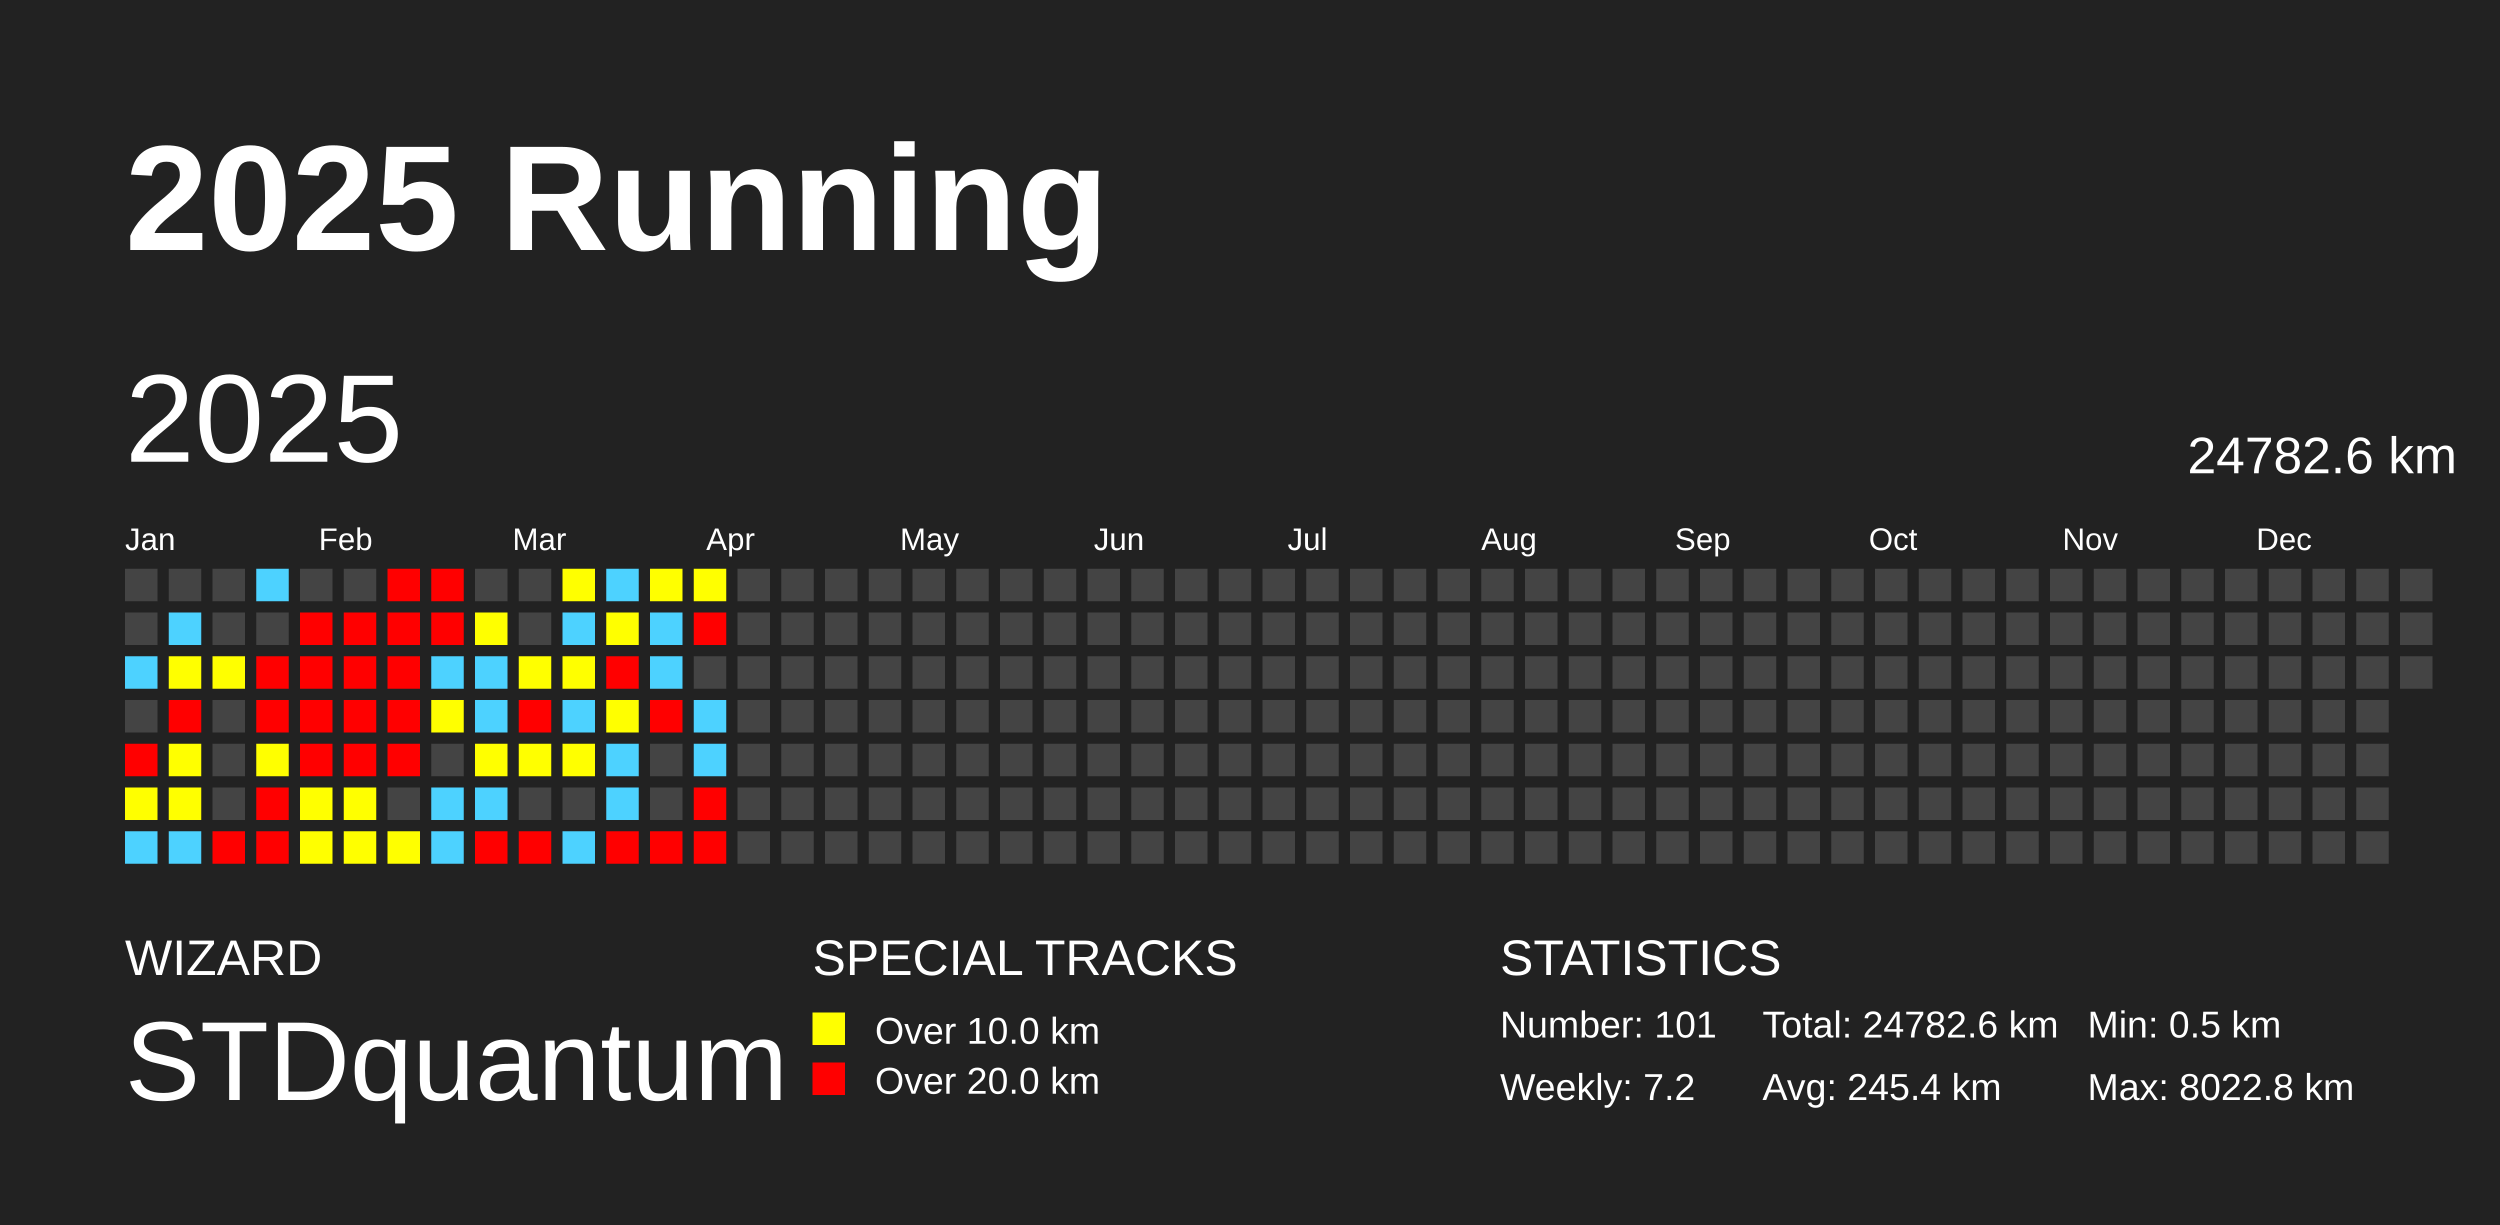
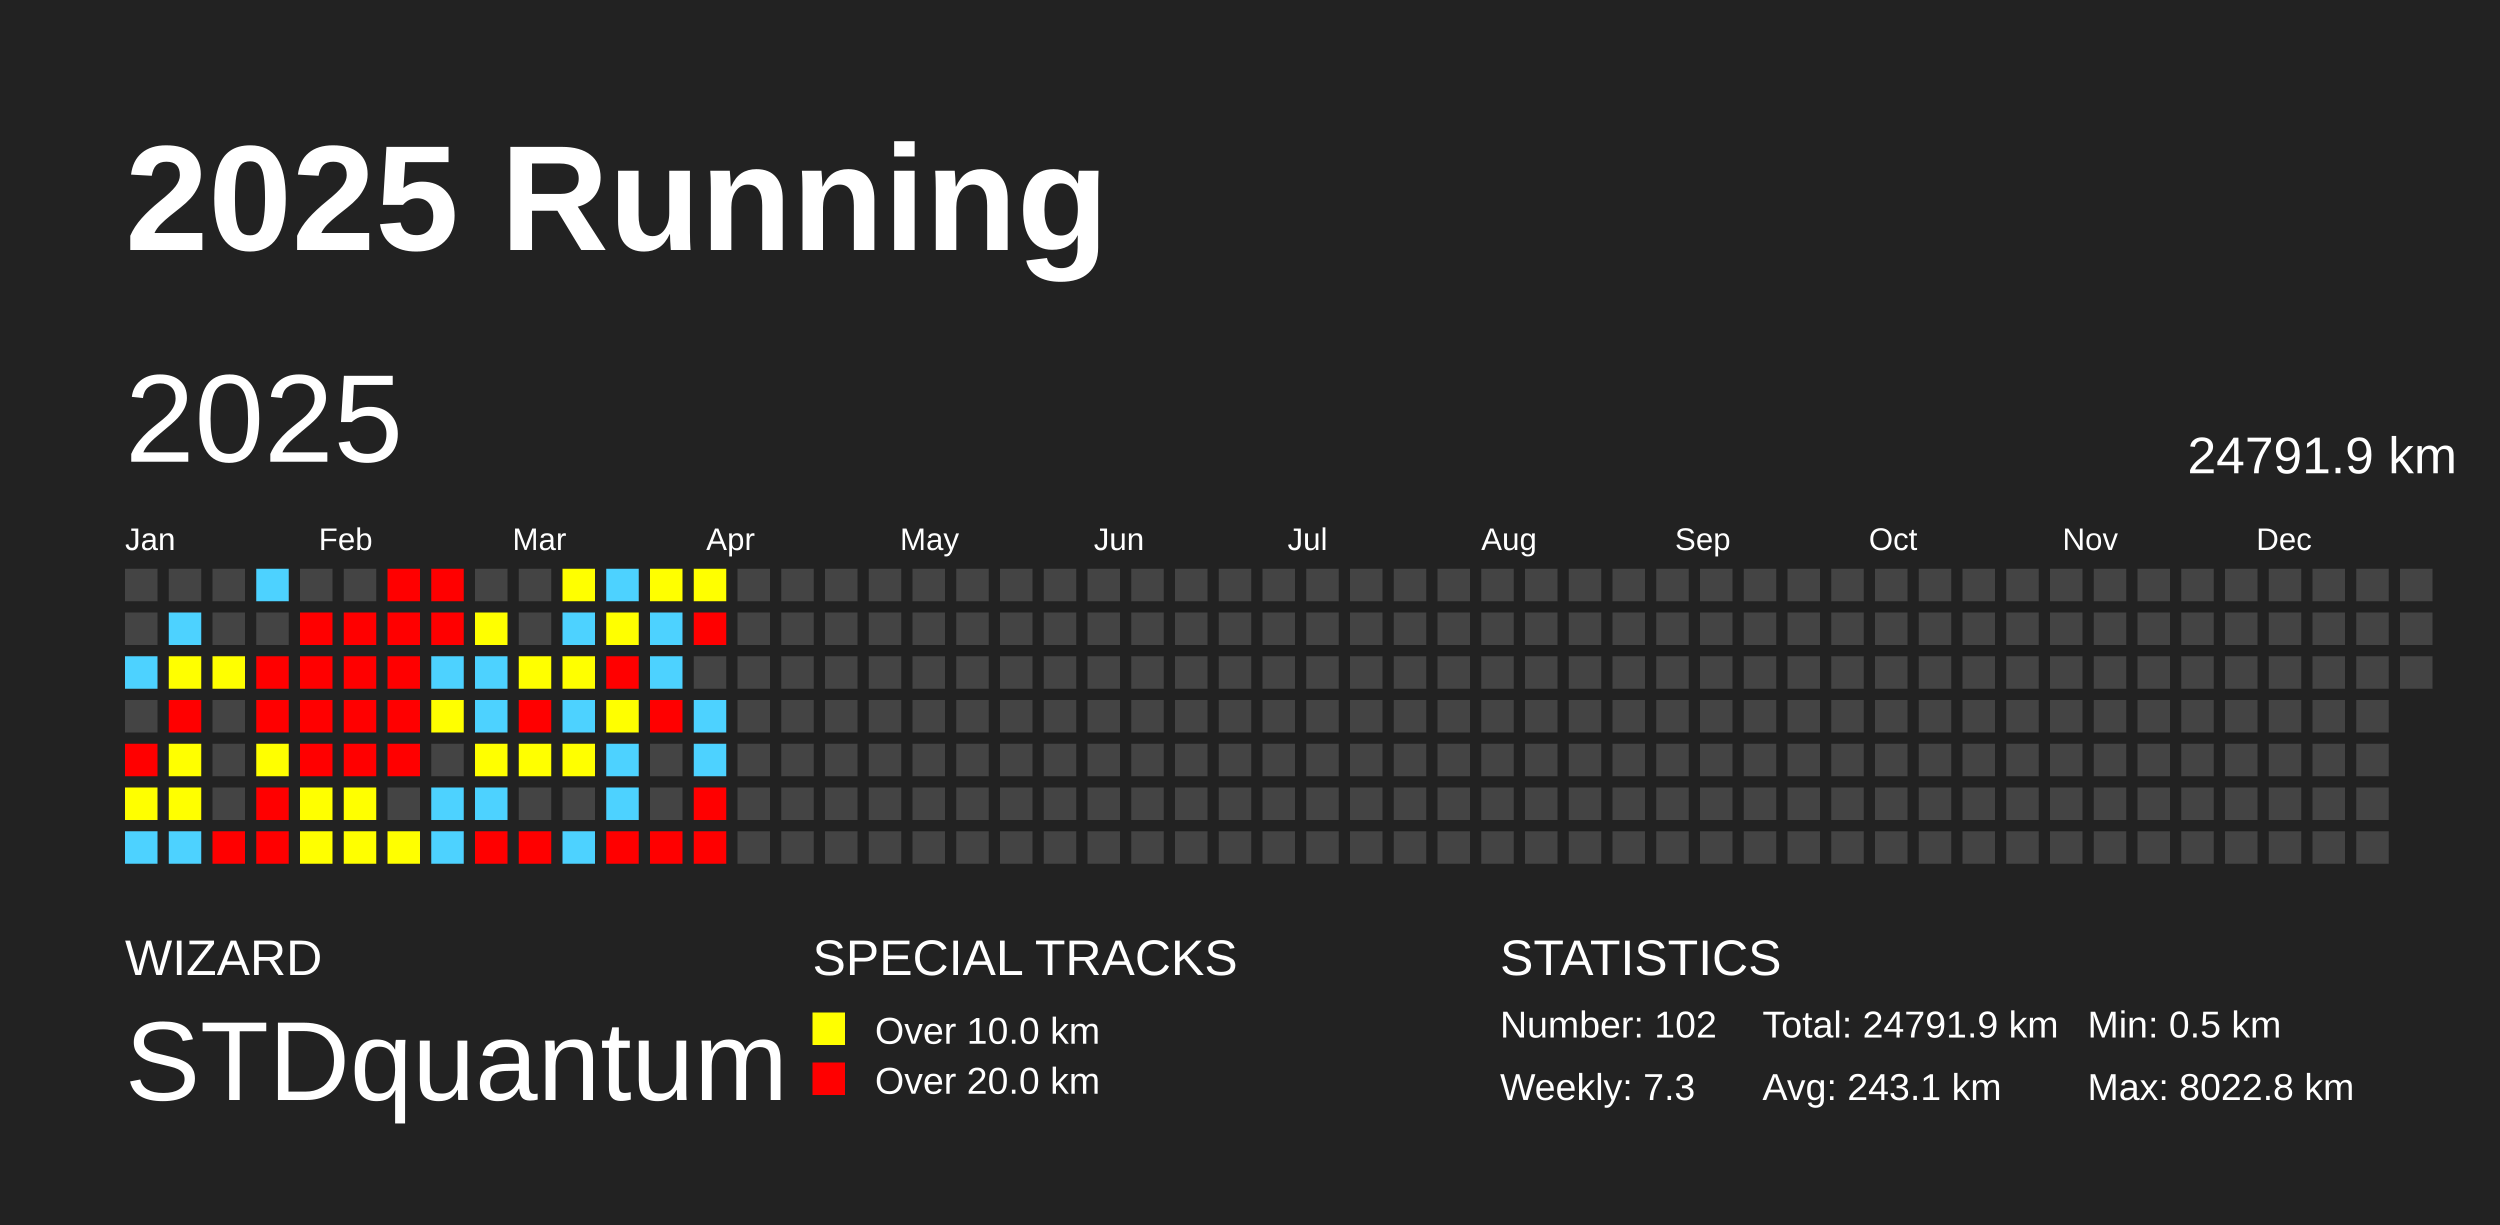
<svg xmlns="http://www.w3.org/2000/svg" baseProfile="full" height="98mm" version="1.1" viewBox="0,0,200,98" width="200mm">
  <defs />
  <rect fill="#222222" height="98" width="200" x="0" y="0" />
  <text fill="#FFFFFF" style="font-size:12px; font-family:Arial; font-weight:bold;" x="10" y="20">2025 Running</text>
  <text fill="#FFFFFF" style="font-size:4px; font-family:Arial" x="10" y="78">WIZARD</text>
  <text fill="#FFFFFF" style="font-size:9px; font-family:Arial" x="10" y="88">STDquantum</text>
  <text fill="#FFFFFF" style="font-size:4px; font-family:Arial" x="65" y="78">SPECIAL TRACKS</text>
  <rect fill="yellow" height="2.6" width="2.6" x="65" y="81" />
  <text fill="#FFFFFF" style="font-size:3px; font-family:Arial" x="70" y="83.5">Over 10.0 km</text>
  <rect fill="red" height="2.6" width="2.6" x="65" y="85" />
  <text fill="#FFFFFF" style="font-size:3px; font-family:Arial" x="70" y="87.5">Over 20.0 km</text>
  <text fill="#FFFFFF" style="font-size:4px; font-family:Arial" x="120" y="78">STATISTICS</text>
-   <text fill="#FFFFFF" style="font-size:3px; font-family:Arial" x="120" y="83">Number: 101</text>
-   <text fill="#FFFFFF" style="font-size:3px; font-family:Arial" x="120" y="88">Weekly: 7.2</text>
-   <text fill="#FFFFFF" style="font-size:3px; font-family:Arial" x="141" y="83">Total: 24782.6 km</text>
-   <text fill="#FFFFFF" style="font-size:3px; font-family:Arial" x="141" y="88">Avg: 245.4 km</text>
+   <text fill="#FFFFFF" style="font-size:3px; font-family:Arial" x="120" y="83">Number: 102</text>
+   <text fill="#FFFFFF" style="font-size:3px; font-family:Arial" x="120" y="88">Weekly: 7.3</text>
+   <text fill="#FFFFFF" style="font-size:3px; font-family:Arial" x="141" y="83">Total: 24791.9 km</text>
+   <text fill="#FFFFFF" style="font-size:3px; font-family:Arial" x="141" y="88">Avg: 243.1 km</text>
  <text fill="#FFFFFF" style="font-size:3px; font-family:Arial" x="167" y="83">Min: 0.5 km</text>
  <text fill="#FFFFFF" style="font-size:3px; font-family:Arial" x="167" y="88">Max: 8022.8 km</text>
  <text dominant-baseline="hanging" fill="#FFFFFF" style="font-size:10.0px; font-family:Arial;" x="10" y="30">2025</text>
-   <text dominant-baseline="hanging" fill="#FFFFFF" style="font-size:4.125px; font-family:Arial;" x="175" y="35">24782.6 km</text>
+   <text dominant-baseline="hanging" fill="#FFFFFF" style="font-size:4.125px; font-family:Arial;" x="175" y="35">24791.9 km</text>
  <text fill="#FFFFFF" style="font-size:2.5px; font-family:Arial" x="10.0" y="44">Jan</text>
  <text fill="#FFFFFF" style="font-size:2.5px; font-family:Arial" x="25.5" y="44">Feb</text>
  <text fill="#FFFFFF" style="font-size:2.5px; font-family:Arial" x="41.0" y="44">Mar</text>
  <text fill="#FFFFFF" style="font-size:2.5px; font-family:Arial" x="56.5" y="44">Apr</text>
  <text fill="#FFFFFF" style="font-size:2.5px; font-family:Arial" x="72.0" y="44">May</text>
  <text fill="#FFFFFF" style="font-size:2.5px; font-family:Arial" x="87.5" y="44">Jun</text>
  <text fill="#FFFFFF" style="font-size:2.5px; font-family:Arial" x="103.0" y="44">Jul</text>
  <text fill="#FFFFFF" style="font-size:2.5px; font-family:Arial" x="118.5" y="44">Aug</text>
  <text fill="#FFFFFF" style="font-size:2.5px; font-family:Arial" x="134.0" y="44">Sep</text>
  <text fill="#FFFFFF" style="font-size:2.5px; font-family:Arial" x="149.5" y="44">Oct</text>
  <text fill="#FFFFFF" style="font-size:2.5px; font-family:Arial" x="165.0" y="44">Nov</text>
  <text fill="#FFFFFF" style="font-size:2.5px; font-family:Arial" x="180.5" y="44">Dec</text>
  <rect fill="#444444" height="2.6" width="2.6" x="10.0" y="45.5" />
  <rect fill="#444444" height="2.6" width="2.6" x="10.0" y="49.0" />
  <rect fill="#4dd2ff" height="2.6" width="2.6" x="10.0" y="52.5" />
  <rect fill="#444444" height="2.6" width="2.6" x="10.0" y="56.0" />
  <rect fill="red" height="2.6" width="2.6" x="10.0" y="59.5" />
  <rect fill="#ffff00" height="2.6" width="2.6" x="10.0" y="63.0" />
  <rect fill="#4dd2ff" height="2.6" width="2.6" x="10.0" y="66.5" />
  <rect fill="#444444" height="2.6" width="2.6" x="13.5" y="45.5" />
  <rect fill="#4dd2ff" height="2.6" width="2.6" x="13.5" y="49.0" />
  <rect fill="#ffff00" height="2.6" width="2.6" x="13.5" y="52.5" />
  <rect fill="red" height="2.6" width="2.6" x="13.5" y="56.0" />
  <rect fill="#ffff00" height="2.6" width="2.6" x="13.5" y="59.5" />
  <rect fill="#ffff00" height="2.6" width="2.6" x="13.5" y="63.0" />
  <rect fill="#4dd2ff" height="2.6" width="2.6" x="13.5" y="66.5" />
  <rect fill="#444444" height="2.6" width="2.6" x="17.0" y="45.5" />
  <rect fill="#444444" height="2.6" width="2.6" x="17.0" y="49.0" />
  <rect fill="#ffff00" height="2.6" width="2.6" x="17.0" y="52.5" />
  <rect fill="#444444" height="2.6" width="2.6" x="17.0" y="56.0" />
  <rect fill="#444444" height="2.6" width="2.6" x="17.0" y="59.5" />
  <rect fill="#444444" height="2.6" width="2.6" x="17.0" y="63.0" />
  <rect fill="red" height="2.6" width="2.6" x="17.0" y="66.5" />
  <rect fill="#4dd2ff" height="2.6" width="2.6" x="20.5" y="45.5" />
  <rect fill="#444444" height="2.6" width="2.6" x="20.5" y="49.0" />
  <rect fill="red" height="2.6" width="2.6" x="20.5" y="52.5" />
  <rect fill="red" height="2.6" width="2.6" x="20.5" y="56.0" />
  <rect fill="#ffff00" height="2.6" width="2.6" x="20.5" y="59.5" />
  <rect fill="red" height="2.6" width="2.6" x="20.5" y="63.0" />
  <rect fill="red" height="2.6" width="2.6" x="20.5" y="66.5" />
  <rect fill="#444444" height="2.6" width="2.6" x="24.0" y="45.5" />
  <rect fill="red" height="2.6" width="2.6" x="24.0" y="49.0" />
  <rect fill="red" height="2.6" width="2.6" x="24.0" y="52.5" />
  <rect fill="red" height="2.6" width="2.6" x="24.0" y="56.0" />
  <rect fill="red" height="2.6" width="2.6" x="24.0" y="59.5" />
  <rect fill="#ffff00" height="2.6" width="2.6" x="24.0" y="63.0" />
  <rect fill="#ffff00" height="2.6" width="2.6" x="24.0" y="66.5" />
  <rect fill="#444444" height="2.6" width="2.6" x="27.5" y="45.5" />
  <rect fill="red" height="2.6" width="2.6" x="27.5" y="49.0" />
  <rect fill="red" height="2.6" width="2.6" x="27.5" y="52.5" />
  <rect fill="red" height="2.6" width="2.6" x="27.5" y="56.0" />
  <rect fill="red" height="2.6" width="2.6" x="27.5" y="59.5" />
  <rect fill="#ffff00" height="2.6" width="2.6" x="27.5" y="63.0" />
  <rect fill="#ffff00" height="2.6" width="2.6" x="27.5" y="66.5" />
  <rect fill="red" height="2.6" width="2.6" x="31.0" y="45.5" />
  <rect fill="red" height="2.6" width="2.6" x="31.0" y="49.0" />
  <rect fill="red" height="2.6" width="2.6" x="31.0" y="52.5" />
  <rect fill="red" height="2.6" width="2.6" x="31.0" y="56.0" />
  <rect fill="red" height="2.6" width="2.6" x="31.0" y="59.5" />
  <rect fill="#444444" height="2.6" width="2.6" x="31.0" y="63.0" />
  <rect fill="#ffff00" height="2.6" width="2.6" x="31.0" y="66.5" />
  <rect fill="red" height="2.6" width="2.6" x="34.5" y="45.5" />
  <rect fill="red" height="2.6" width="2.6" x="34.5" y="49.0" />
  <rect fill="#4dd2ff" height="2.6" width="2.6" x="34.5" y="52.5" />
  <rect fill="#ffff00" height="2.6" width="2.6" x="34.5" y="56.0" />
  <rect fill="#444444" height="2.6" width="2.6" x="34.5" y="59.5" />
  <rect fill="#4dd2ff" height="2.6" width="2.6" x="34.5" y="63.0" />
  <rect fill="#4dd2ff" height="2.6" width="2.6" x="34.5" y="66.5" />
  <rect fill="#444444" height="2.6" width="2.6" x="38.0" y="45.5" />
  <rect fill="#ffff00" height="2.6" width="2.6" x="38.0" y="49.0" />
  <rect fill="#4dd2ff" height="2.6" width="2.6" x="38.0" y="52.5" />
  <rect fill="#4dd2ff" height="2.6" width="2.6" x="38.0" y="56.0" />
  <rect fill="#ffff00" height="2.6" width="2.6" x="38.0" y="59.5" />
  <rect fill="#4dd2ff" height="2.6" width="2.6" x="38.0" y="63.0" />
  <rect fill="red" height="2.6" width="2.6" x="38.0" y="66.5" />
  <rect fill="#444444" height="2.6" width="2.6" x="41.5" y="45.5" />
  <rect fill="#444444" height="2.6" width="2.6" x="41.5" y="49.0" />
  <rect fill="#ffff00" height="2.6" width="2.6" x="41.5" y="52.5" />
  <rect fill="red" height="2.6" width="2.6" x="41.5" y="56.0" />
  <rect fill="#ffff00" height="2.6" width="2.6" x="41.5" y="59.5" />
  <rect fill="#444444" height="2.6" width="2.6" x="41.5" y="63.0" />
  <rect fill="red" height="2.6" width="2.6" x="41.5" y="66.5" />
  <rect fill="#ffff00" height="2.6" width="2.6" x="45.0" y="45.5" />
  <rect fill="#4dd2ff" height="2.6" width="2.6" x="45.0" y="49.0" />
  <rect fill="#ffff00" height="2.6" width="2.6" x="45.0" y="52.5" />
  <rect fill="#4dd2ff" height="2.6" width="2.6" x="45.0" y="56.0" />
  <rect fill="#ffff00" height="2.6" width="2.6" x="45.0" y="59.5" />
  <rect fill="#444444" height="2.6" width="2.6" x="45.0" y="63.0" />
  <rect fill="#4dd2ff" height="2.6" width="2.6" x="45.0" y="66.5" />
  <rect fill="#4dd2ff" height="2.6" width="2.6" x="48.5" y="45.5" />
  <rect fill="#ffff00" height="2.6" width="2.6" x="48.5" y="49.0" />
  <rect fill="red" height="2.6" width="2.6" x="48.5" y="52.5" />
  <rect fill="#ffff00" height="2.6" width="2.6" x="48.5" y="56.0" />
  <rect fill="#4dd2ff" height="2.6" width="2.6" x="48.5" y="59.5" />
  <rect fill="#4dd2ff" height="2.6" width="2.6" x="48.5" y="63.0" />
  <rect fill="red" height="2.6" width="2.6" x="48.5" y="66.5" />
  <rect fill="#ffff00" height="2.6" width="2.6" x="52.0" y="45.5" />
  <rect fill="#4dd2ff" height="2.6" width="2.6" x="52.0" y="49.0" />
  <rect fill="#4dd2ff" height="2.6" width="2.6" x="52.0" y="52.5" />
  <rect fill="red" height="2.6" width="2.6" x="52.0" y="56.0" />
  <rect fill="#444444" height="2.6" width="2.6" x="52.0" y="59.5" />
  <rect fill="#444444" height="2.6" width="2.6" x="52.0" y="63.0" />
  <rect fill="red" height="2.6" width="2.6" x="52.0" y="66.5" />
  <rect fill="#ffff00" height="2.6" width="2.6" x="55.5" y="45.5" />
  <rect fill="red" height="2.6" width="2.6" x="55.5" y="49.0" />
  <rect fill="#444444" height="2.6" width="2.6" x="55.5" y="52.5" />
  <rect fill="#4dd2ff" height="2.6" width="2.6" x="55.5" y="56.0" />
  <rect fill="#4dd2ff" height="2.6" width="2.6" x="55.5" y="59.5" />
  <rect fill="red" height="2.6" width="2.6" x="55.5" y="63.0" />
  <rect fill="red" height="2.6" width="2.6" x="55.5" y="66.5" />
  <rect fill="#444444" height="2.6" width="2.6" x="59.0" y="45.5" />
  <rect fill="#444444" height="2.6" width="2.6" x="59.0" y="49.0" />
  <rect fill="#444444" height="2.6" width="2.6" x="59.0" y="52.5" />
  <rect fill="#444444" height="2.6" width="2.6" x="59.0" y="56.0" />
  <rect fill="#444444" height="2.6" width="2.6" x="59.0" y="59.5" />
  <rect fill="#444444" height="2.6" width="2.6" x="59.0" y="63.0" />
  <rect fill="#444444" height="2.6" width="2.6" x="59.0" y="66.5" />
  <rect fill="#444444" height="2.6" width="2.6" x="62.5" y="45.5" />
  <rect fill="#444444" height="2.6" width="2.6" x="62.5" y="49.0" />
  <rect fill="#444444" height="2.6" width="2.6" x="62.5" y="52.5" />
  <rect fill="#444444" height="2.6" width="2.6" x="62.5" y="56.0" />
  <rect fill="#444444" height="2.6" width="2.6" x="62.5" y="59.5" />
  <rect fill="#444444" height="2.6" width="2.6" x="62.5" y="63.0" />
  <rect fill="#444444" height="2.6" width="2.6" x="62.5" y="66.5" />
  <rect fill="#444444" height="2.6" width="2.6" x="66.0" y="45.5" />
  <rect fill="#444444" height="2.6" width="2.6" x="66.0" y="49.0" />
  <rect fill="#444444" height="2.6" width="2.6" x="66.0" y="52.5" />
  <rect fill="#444444" height="2.6" width="2.6" x="66.0" y="56.0" />
  <rect fill="#444444" height="2.6" width="2.6" x="66.0" y="59.5" />
  <rect fill="#444444" height="2.6" width="2.6" x="66.0" y="63.0" />
  <rect fill="#444444" height="2.6" width="2.6" x="66.0" y="66.5" />
  <rect fill="#444444" height="2.6" width="2.6" x="69.5" y="45.5" />
  <rect fill="#444444" height="2.6" width="2.6" x="69.5" y="49.0" />
  <rect fill="#444444" height="2.6" width="2.6" x="69.5" y="52.5" />
  <rect fill="#444444" height="2.6" width="2.6" x="69.5" y="56.0" />
  <rect fill="#444444" height="2.6" width="2.6" x="69.5" y="59.5" />
  <rect fill="#444444" height="2.6" width="2.6" x="69.5" y="63.0" />
  <rect fill="#444444" height="2.6" width="2.6" x="69.5" y="66.5" />
  <rect fill="#444444" height="2.6" width="2.6" x="73.0" y="45.5" />
  <rect fill="#444444" height="2.6" width="2.6" x="73.0" y="49.0" />
  <rect fill="#444444" height="2.6" width="2.6" x="73.0" y="52.5" />
  <rect fill="#444444" height="2.6" width="2.6" x="73.0" y="56.0" />
  <rect fill="#444444" height="2.6" width="2.6" x="73.0" y="59.5" />
  <rect fill="#444444" height="2.6" width="2.6" x="73.0" y="63.0" />
  <rect fill="#444444" height="2.6" width="2.6" x="73.0" y="66.5" />
  <rect fill="#444444" height="2.6" width="2.6" x="76.5" y="45.5" />
  <rect fill="#444444" height="2.6" width="2.6" x="76.5" y="49.0" />
  <rect fill="#444444" height="2.6" width="2.6" x="76.5" y="52.5" />
  <rect fill="#444444" height="2.6" width="2.6" x="76.5" y="56.0" />
  <rect fill="#444444" height="2.6" width="2.6" x="76.5" y="59.5" />
  <rect fill="#444444" height="2.6" width="2.6" x="76.5" y="63.0" />
  <rect fill="#444444" height="2.6" width="2.6" x="76.5" y="66.5" />
  <rect fill="#444444" height="2.6" width="2.6" x="80.0" y="45.5" />
  <rect fill="#444444" height="2.6" width="2.6" x="80.0" y="49.0" />
  <rect fill="#444444" height="2.6" width="2.6" x="80.0" y="52.5" />
  <rect fill="#444444" height="2.6" width="2.6" x="80.0" y="56.0" />
  <rect fill="#444444" height="2.6" width="2.6" x="80.0" y="59.5" />
  <rect fill="#444444" height="2.6" width="2.6" x="80.0" y="63.0" />
  <rect fill="#444444" height="2.6" width="2.6" x="80.0" y="66.5" />
  <rect fill="#444444" height="2.6" width="2.6" x="83.5" y="45.5" />
  <rect fill="#444444" height="2.6" width="2.6" x="83.5" y="49.0" />
  <rect fill="#444444" height="2.6" width="2.6" x="83.5" y="52.5" />
  <rect fill="#444444" height="2.6" width="2.6" x="83.5" y="56.0" />
  <rect fill="#444444" height="2.6" width="2.6" x="83.5" y="59.5" />
  <rect fill="#444444" height="2.6" width="2.6" x="83.5" y="63.0" />
  <rect fill="#444444" height="2.6" width="2.6" x="83.5" y="66.5" />
  <rect fill="#444444" height="2.6" width="2.6" x="87.0" y="45.5" />
  <rect fill="#444444" height="2.6" width="2.6" x="87.0" y="49.0" />
  <rect fill="#444444" height="2.6" width="2.6" x="87.0" y="52.5" />
  <rect fill="#444444" height="2.6" width="2.6" x="87.0" y="56.0" />
  <rect fill="#444444" height="2.6" width="2.6" x="87.0" y="59.5" />
  <rect fill="#444444" height="2.6" width="2.6" x="87.0" y="63.0" />
  <rect fill="#444444" height="2.6" width="2.6" x="87.0" y="66.5" />
  <rect fill="#444444" height="2.6" width="2.6" x="90.5" y="45.5" />
  <rect fill="#444444" height="2.6" width="2.6" x="90.5" y="49.0" />
  <rect fill="#444444" height="2.6" width="2.6" x="90.5" y="52.5" />
  <rect fill="#444444" height="2.6" width="2.6" x="90.5" y="56.0" />
  <rect fill="#444444" height="2.6" width="2.6" x="90.5" y="59.5" />
  <rect fill="#444444" height="2.6" width="2.6" x="90.5" y="63.0" />
  <rect fill="#444444" height="2.6" width="2.6" x="90.5" y="66.5" />
  <rect fill="#444444" height="2.6" width="2.6" x="94.0" y="45.5" />
  <rect fill="#444444" height="2.6" width="2.6" x="94.0" y="49.0" />
  <rect fill="#444444" height="2.6" width="2.6" x="94.0" y="52.5" />
  <rect fill="#444444" height="2.6" width="2.6" x="94.0" y="56.0" />
  <rect fill="#444444" height="2.6" width="2.6" x="94.0" y="59.5" />
  <rect fill="#444444" height="2.6" width="2.6" x="94.0" y="63.0" />
  <rect fill="#444444" height="2.6" width="2.6" x="94.0" y="66.5" />
  <rect fill="#444444" height="2.6" width="2.6" x="97.5" y="45.5" />
  <rect fill="#444444" height="2.6" width="2.6" x="97.5" y="49.0" />
  <rect fill="#444444" height="2.6" width="2.6" x="97.5" y="52.5" />
  <rect fill="#444444" height="2.6" width="2.6" x="97.5" y="56.0" />
  <rect fill="#444444" height="2.6" width="2.6" x="97.5" y="59.5" />
  <rect fill="#444444" height="2.6" width="2.6" x="97.5" y="63.0" />
  <rect fill="#444444" height="2.6" width="2.6" x="97.5" y="66.5" />
  <rect fill="#444444" height="2.6" width="2.6" x="101.0" y="45.5" />
  <rect fill="#444444" height="2.6" width="2.6" x="101.0" y="49.0" />
  <rect fill="#444444" height="2.6" width="2.6" x="101.0" y="52.5" />
  <rect fill="#444444" height="2.6" width="2.6" x="101.0" y="56.0" />
  <rect fill="#444444" height="2.6" width="2.6" x="101.0" y="59.5" />
  <rect fill="#444444" height="2.6" width="2.6" x="101.0" y="63.0" />
  <rect fill="#444444" height="2.6" width="2.6" x="101.0" y="66.5" />
  <rect fill="#444444" height="2.6" width="2.6" x="104.5" y="45.5" />
  <rect fill="#444444" height="2.6" width="2.6" x="104.5" y="49.0" />
  <rect fill="#444444" height="2.6" width="2.6" x="104.5" y="52.5" />
  <rect fill="#444444" height="2.6" width="2.6" x="104.5" y="56.0" />
  <rect fill="#444444" height="2.6" width="2.6" x="104.5" y="59.5" />
  <rect fill="#444444" height="2.6" width="2.6" x="104.5" y="63.0" />
  <rect fill="#444444" height="2.6" width="2.6" x="104.5" y="66.5" />
  <rect fill="#444444" height="2.6" width="2.6" x="108.0" y="45.5" />
  <rect fill="#444444" height="2.6" width="2.6" x="108.0" y="49.0" />
  <rect fill="#444444" height="2.6" width="2.6" x="108.0" y="52.5" />
  <rect fill="#444444" height="2.6" width="2.6" x="108.0" y="56.0" />
  <rect fill="#444444" height="2.6" width="2.6" x="108.0" y="59.5" />
  <rect fill="#444444" height="2.6" width="2.6" x="108.0" y="63.0" />
  <rect fill="#444444" height="2.6" width="2.6" x="108.0" y="66.5" />
  <rect fill="#444444" height="2.6" width="2.6" x="111.5" y="45.5" />
  <rect fill="#444444" height="2.6" width="2.6" x="111.5" y="49.0" />
  <rect fill="#444444" height="2.6" width="2.6" x="111.5" y="52.5" />
  <rect fill="#444444" height="2.6" width="2.6" x="111.5" y="56.0" />
  <rect fill="#444444" height="2.6" width="2.6" x="111.5" y="59.5" />
  <rect fill="#444444" height="2.6" width="2.6" x="111.5" y="63.0" />
  <rect fill="#444444" height="2.6" width="2.6" x="111.5" y="66.5" />
  <rect fill="#444444" height="2.6" width="2.6" x="115.0" y="45.5" />
  <rect fill="#444444" height="2.6" width="2.6" x="115.0" y="49.0" />
  <rect fill="#444444" height="2.6" width="2.6" x="115.0" y="52.5" />
  <rect fill="#444444" height="2.6" width="2.6" x="115.0" y="56.0" />
  <rect fill="#444444" height="2.6" width="2.6" x="115.0" y="59.5" />
  <rect fill="#444444" height="2.6" width="2.6" x="115.0" y="63.0" />
  <rect fill="#444444" height="2.6" width="2.6" x="115.0" y="66.5" />
  <rect fill="#444444" height="2.6" width="2.6" x="118.5" y="45.5" />
  <rect fill="#444444" height="2.6" width="2.6" x="118.5" y="49.0" />
  <rect fill="#444444" height="2.6" width="2.6" x="118.5" y="52.5" />
  <rect fill="#444444" height="2.6" width="2.6" x="118.5" y="56.0" />
  <rect fill="#444444" height="2.6" width="2.6" x="118.5" y="59.5" />
  <rect fill="#444444" height="2.6" width="2.6" x="118.5" y="63.0" />
  <rect fill="#444444" height="2.6" width="2.6" x="118.5" y="66.5" />
  <rect fill="#444444" height="2.6" width="2.6" x="122.0" y="45.5" />
  <rect fill="#444444" height="2.6" width="2.6" x="122.0" y="49.0" />
  <rect fill="#444444" height="2.6" width="2.6" x="122.0" y="52.5" />
  <rect fill="#444444" height="2.6" width="2.6" x="122.0" y="56.0" />
  <rect fill="#444444" height="2.6" width="2.6" x="122.0" y="59.5" />
  <rect fill="#444444" height="2.6" width="2.6" x="122.0" y="63.0" />
  <rect fill="#444444" height="2.6" width="2.6" x="122.0" y="66.5" />
  <rect fill="#444444" height="2.6" width="2.6" x="125.5" y="45.5" />
  <rect fill="#444444" height="2.6" width="2.6" x="125.5" y="49.0" />
  <rect fill="#444444" height="2.6" width="2.6" x="125.5" y="52.5" />
  <rect fill="#444444" height="2.6" width="2.6" x="125.5" y="56.0" />
  <rect fill="#444444" height="2.6" width="2.6" x="125.5" y="59.5" />
  <rect fill="#444444" height="2.6" width="2.6" x="125.5" y="63.0" />
  <rect fill="#444444" height="2.6" width="2.6" x="125.5" y="66.5" />
  <rect fill="#444444" height="2.6" width="2.6" x="129.0" y="45.5" />
  <rect fill="#444444" height="2.6" width="2.6" x="129.0" y="49.0" />
  <rect fill="#444444" height="2.6" width="2.6" x="129.0" y="52.5" />
  <rect fill="#444444" height="2.6" width="2.6" x="129.0" y="56.0" />
  <rect fill="#444444" height="2.6" width="2.6" x="129.0" y="59.5" />
  <rect fill="#444444" height="2.6" width="2.6" x="129.0" y="63.0" />
  <rect fill="#444444" height="2.6" width="2.6" x="129.0" y="66.5" />
  <rect fill="#444444" height="2.6" width="2.6" x="132.5" y="45.5" />
  <rect fill="#444444" height="2.6" width="2.6" x="132.5" y="49.0" />
  <rect fill="#444444" height="2.6" width="2.6" x="132.5" y="52.5" />
  <rect fill="#444444" height="2.6" width="2.6" x="132.5" y="56.0" />
  <rect fill="#444444" height="2.6" width="2.6" x="132.5" y="59.5" />
  <rect fill="#444444" height="2.6" width="2.6" x="132.5" y="63.0" />
  <rect fill="#444444" height="2.6" width="2.6" x="132.5" y="66.5" />
  <rect fill="#444444" height="2.6" width="2.6" x="136.0" y="45.5" />
  <rect fill="#444444" height="2.6" width="2.6" x="136.0" y="49.0" />
  <rect fill="#444444" height="2.6" width="2.6" x="136.0" y="52.5" />
  <rect fill="#444444" height="2.6" width="2.6" x="136.0" y="56.0" />
  <rect fill="#444444" height="2.6" width="2.6" x="136.0" y="59.5" />
  <rect fill="#444444" height="2.6" width="2.6" x="136.0" y="63.0" />
  <rect fill="#444444" height="2.6" width="2.6" x="136.0" y="66.5" />
  <rect fill="#444444" height="2.6" width="2.6" x="139.5" y="45.5" />
  <rect fill="#444444" height="2.6" width="2.6" x="139.5" y="49.0" />
  <rect fill="#444444" height="2.6" width="2.6" x="139.5" y="52.5" />
  <rect fill="#444444" height="2.6" width="2.6" x="139.5" y="56.0" />
  <rect fill="#444444" height="2.6" width="2.6" x="139.5" y="59.5" />
  <rect fill="#444444" height="2.6" width="2.6" x="139.5" y="63.0" />
  <rect fill="#444444" height="2.6" width="2.6" x="139.5" y="66.5" />
  <rect fill="#444444" height="2.6" width="2.6" x="143.0" y="45.5" />
  <rect fill="#444444" height="2.6" width="2.6" x="143.0" y="49.0" />
  <rect fill="#444444" height="2.6" width="2.6" x="143.0" y="52.5" />
  <rect fill="#444444" height="2.6" width="2.6" x="143.0" y="56.0" />
  <rect fill="#444444" height="2.6" width="2.6" x="143.0" y="59.5" />
  <rect fill="#444444" height="2.6" width="2.6" x="143.0" y="63.0" />
  <rect fill="#444444" height="2.6" width="2.6" x="143.0" y="66.5" />
  <rect fill="#444444" height="2.6" width="2.6" x="146.5" y="45.5" />
  <rect fill="#444444" height="2.6" width="2.6" x="146.5" y="49.0" />
  <rect fill="#444444" height="2.6" width="2.6" x="146.5" y="52.5" />
  <rect fill="#444444" height="2.6" width="2.6" x="146.5" y="56.0" />
  <rect fill="#444444" height="2.6" width="2.6" x="146.5" y="59.5" />
  <rect fill="#444444" height="2.6" width="2.6" x="146.5" y="63.0" />
  <rect fill="#444444" height="2.6" width="2.6" x="146.5" y="66.5" />
  <rect fill="#444444" height="2.6" width="2.6" x="150.0" y="45.5" />
  <rect fill="#444444" height="2.6" width="2.6" x="150.0" y="49.0" />
  <rect fill="#444444" height="2.6" width="2.6" x="150.0" y="52.5" />
  <rect fill="#444444" height="2.6" width="2.6" x="150.0" y="56.0" />
  <rect fill="#444444" height="2.6" width="2.6" x="150.0" y="59.5" />
  <rect fill="#444444" height="2.6" width="2.6" x="150.0" y="63.0" />
  <rect fill="#444444" height="2.6" width="2.6" x="150.0" y="66.5" />
  <rect fill="#444444" height="2.6" width="2.6" x="153.5" y="45.5" />
  <rect fill="#444444" height="2.6" width="2.6" x="153.5" y="49.0" />
  <rect fill="#444444" height="2.6" width="2.6" x="153.5" y="52.5" />
  <rect fill="#444444" height="2.6" width="2.6" x="153.5" y="56.0" />
  <rect fill="#444444" height="2.6" width="2.6" x="153.5" y="59.5" />
  <rect fill="#444444" height="2.6" width="2.6" x="153.5" y="63.0" />
  <rect fill="#444444" height="2.6" width="2.6" x="153.5" y="66.5" />
  <rect fill="#444444" height="2.6" width="2.6" x="157.0" y="45.5" />
  <rect fill="#444444" height="2.6" width="2.6" x="157.0" y="49.0" />
  <rect fill="#444444" height="2.6" width="2.6" x="157.0" y="52.5" />
  <rect fill="#444444" height="2.6" width="2.6" x="157.0" y="56.0" />
  <rect fill="#444444" height="2.6" width="2.6" x="157.0" y="59.5" />
  <rect fill="#444444" height="2.6" width="2.6" x="157.0" y="63.0" />
  <rect fill="#444444" height="2.6" width="2.6" x="157.0" y="66.5" />
  <rect fill="#444444" height="2.6" width="2.6" x="160.5" y="45.5" />
  <rect fill="#444444" height="2.6" width="2.6" x="160.5" y="49.0" />
  <rect fill="#444444" height="2.6" width="2.6" x="160.5" y="52.5" />
  <rect fill="#444444" height="2.6" width="2.6" x="160.5" y="56.0" />
  <rect fill="#444444" height="2.6" width="2.6" x="160.5" y="59.5" />
  <rect fill="#444444" height="2.6" width="2.6" x="160.5" y="63.0" />
  <rect fill="#444444" height="2.6" width="2.6" x="160.5" y="66.5" />
  <rect fill="#444444" height="2.6" width="2.6" x="164.0" y="45.5" />
  <rect fill="#444444" height="2.6" width="2.6" x="164.0" y="49.0" />
  <rect fill="#444444" height="2.6" width="2.6" x="164.0" y="52.5" />
  <rect fill="#444444" height="2.6" width="2.6" x="164.0" y="56.0" />
  <rect fill="#444444" height="2.6" width="2.6" x="164.0" y="59.5" />
  <rect fill="#444444" height="2.6" width="2.6" x="164.0" y="63.0" />
  <rect fill="#444444" height="2.6" width="2.6" x="164.0" y="66.5" />
  <rect fill="#444444" height="2.6" width="2.6" x="167.5" y="45.5" />
  <rect fill="#444444" height="2.6" width="2.6" x="167.5" y="49.0" />
  <rect fill="#444444" height="2.6" width="2.6" x="167.5" y="52.5" />
  <rect fill="#444444" height="2.6" width="2.6" x="167.5" y="56.0" />
  <rect fill="#444444" height="2.6" width="2.6" x="167.5" y="59.5" />
  <rect fill="#444444" height="2.6" width="2.6" x="167.5" y="63.0" />
  <rect fill="#444444" height="2.6" width="2.6" x="167.5" y="66.5" />
  <rect fill="#444444" height="2.6" width="2.6" x="171.0" y="45.5" />
  <rect fill="#444444" height="2.6" width="2.6" x="171.0" y="49.0" />
  <rect fill="#444444" height="2.6" width="2.6" x="171.0" y="52.5" />
  <rect fill="#444444" height="2.6" width="2.6" x="171.0" y="56.0" />
  <rect fill="#444444" height="2.6" width="2.6" x="171.0" y="59.5" />
  <rect fill="#444444" height="2.6" width="2.6" x="171.0" y="63.0" />
  <rect fill="#444444" height="2.6" width="2.6" x="171.0" y="66.5" />
  <rect fill="#444444" height="2.6" width="2.6" x="174.5" y="45.5" />
  <rect fill="#444444" height="2.6" width="2.6" x="174.5" y="49.0" />
  <rect fill="#444444" height="2.6" width="2.6" x="174.5" y="52.5" />
  <rect fill="#444444" height="2.6" width="2.6" x="174.5" y="56.0" />
  <rect fill="#444444" height="2.6" width="2.6" x="174.5" y="59.5" />
  <rect fill="#444444" height="2.6" width="2.6" x="174.5" y="63.0" />
  <rect fill="#444444" height="2.6" width="2.6" x="174.5" y="66.5" />
  <rect fill="#444444" height="2.6" width="2.6" x="178.0" y="45.5" />
  <rect fill="#444444" height="2.6" width="2.6" x="178.0" y="49.0" />
  <rect fill="#444444" height="2.6" width="2.6" x="178.0" y="52.5" />
  <rect fill="#444444" height="2.6" width="2.6" x="178.0" y="56.0" />
  <rect fill="#444444" height="2.6" width="2.6" x="178.0" y="59.5" />
  <rect fill="#444444" height="2.6" width="2.6" x="178.0" y="63.0" />
  <rect fill="#444444" height="2.6" width="2.6" x="178.0" y="66.5" />
  <rect fill="#444444" height="2.6" width="2.6" x="181.5" y="45.5" />
  <rect fill="#444444" height="2.6" width="2.6" x="181.5" y="49.0" />
  <rect fill="#444444" height="2.6" width="2.6" x="181.5" y="52.5" />
  <rect fill="#444444" height="2.6" width="2.6" x="181.5" y="56.0" />
  <rect fill="#444444" height="2.6" width="2.6" x="181.5" y="59.5" />
  <rect fill="#444444" height="2.6" width="2.6" x="181.5" y="63.0" />
  <rect fill="#444444" height="2.6" width="2.6" x="181.5" y="66.5" />
  <rect fill="#444444" height="2.6" width="2.6" x="185.0" y="45.5" />
  <rect fill="#444444" height="2.6" width="2.6" x="185.0" y="49.0" />
  <rect fill="#444444" height="2.6" width="2.6" x="185.0" y="52.5" />
  <rect fill="#444444" height="2.6" width="2.6" x="185.0" y="56.0" />
  <rect fill="#444444" height="2.6" width="2.6" x="185.0" y="59.5" />
  <rect fill="#444444" height="2.6" width="2.6" x="185.0" y="63.0" />
  <rect fill="#444444" height="2.6" width="2.6" x="185.0" y="66.5" />
  <rect fill="#444444" height="2.6" width="2.6" x="188.5" y="45.5" />
  <rect fill="#444444" height="2.6" width="2.6" x="188.5" y="49.0" />
  <rect fill="#444444" height="2.6" width="2.6" x="188.5" y="52.5" />
  <rect fill="#444444" height="2.6" width="2.6" x="188.5" y="56.0" />
  <rect fill="#444444" height="2.6" width="2.6" x="188.5" y="59.5" />
  <rect fill="#444444" height="2.6" width="2.6" x="188.5" y="63.0" />
  <rect fill="#444444" height="2.6" width="2.6" x="188.5" y="66.5" />
  <rect fill="#444444" height="2.6" width="2.6" x="192.0" y="45.5" />
  <rect fill="#444444" height="2.6" width="2.6" x="192.0" y="49.0" />
  <rect fill="#444444" height="2.6" width="2.6" x="192.0" y="52.5" />
</svg>
